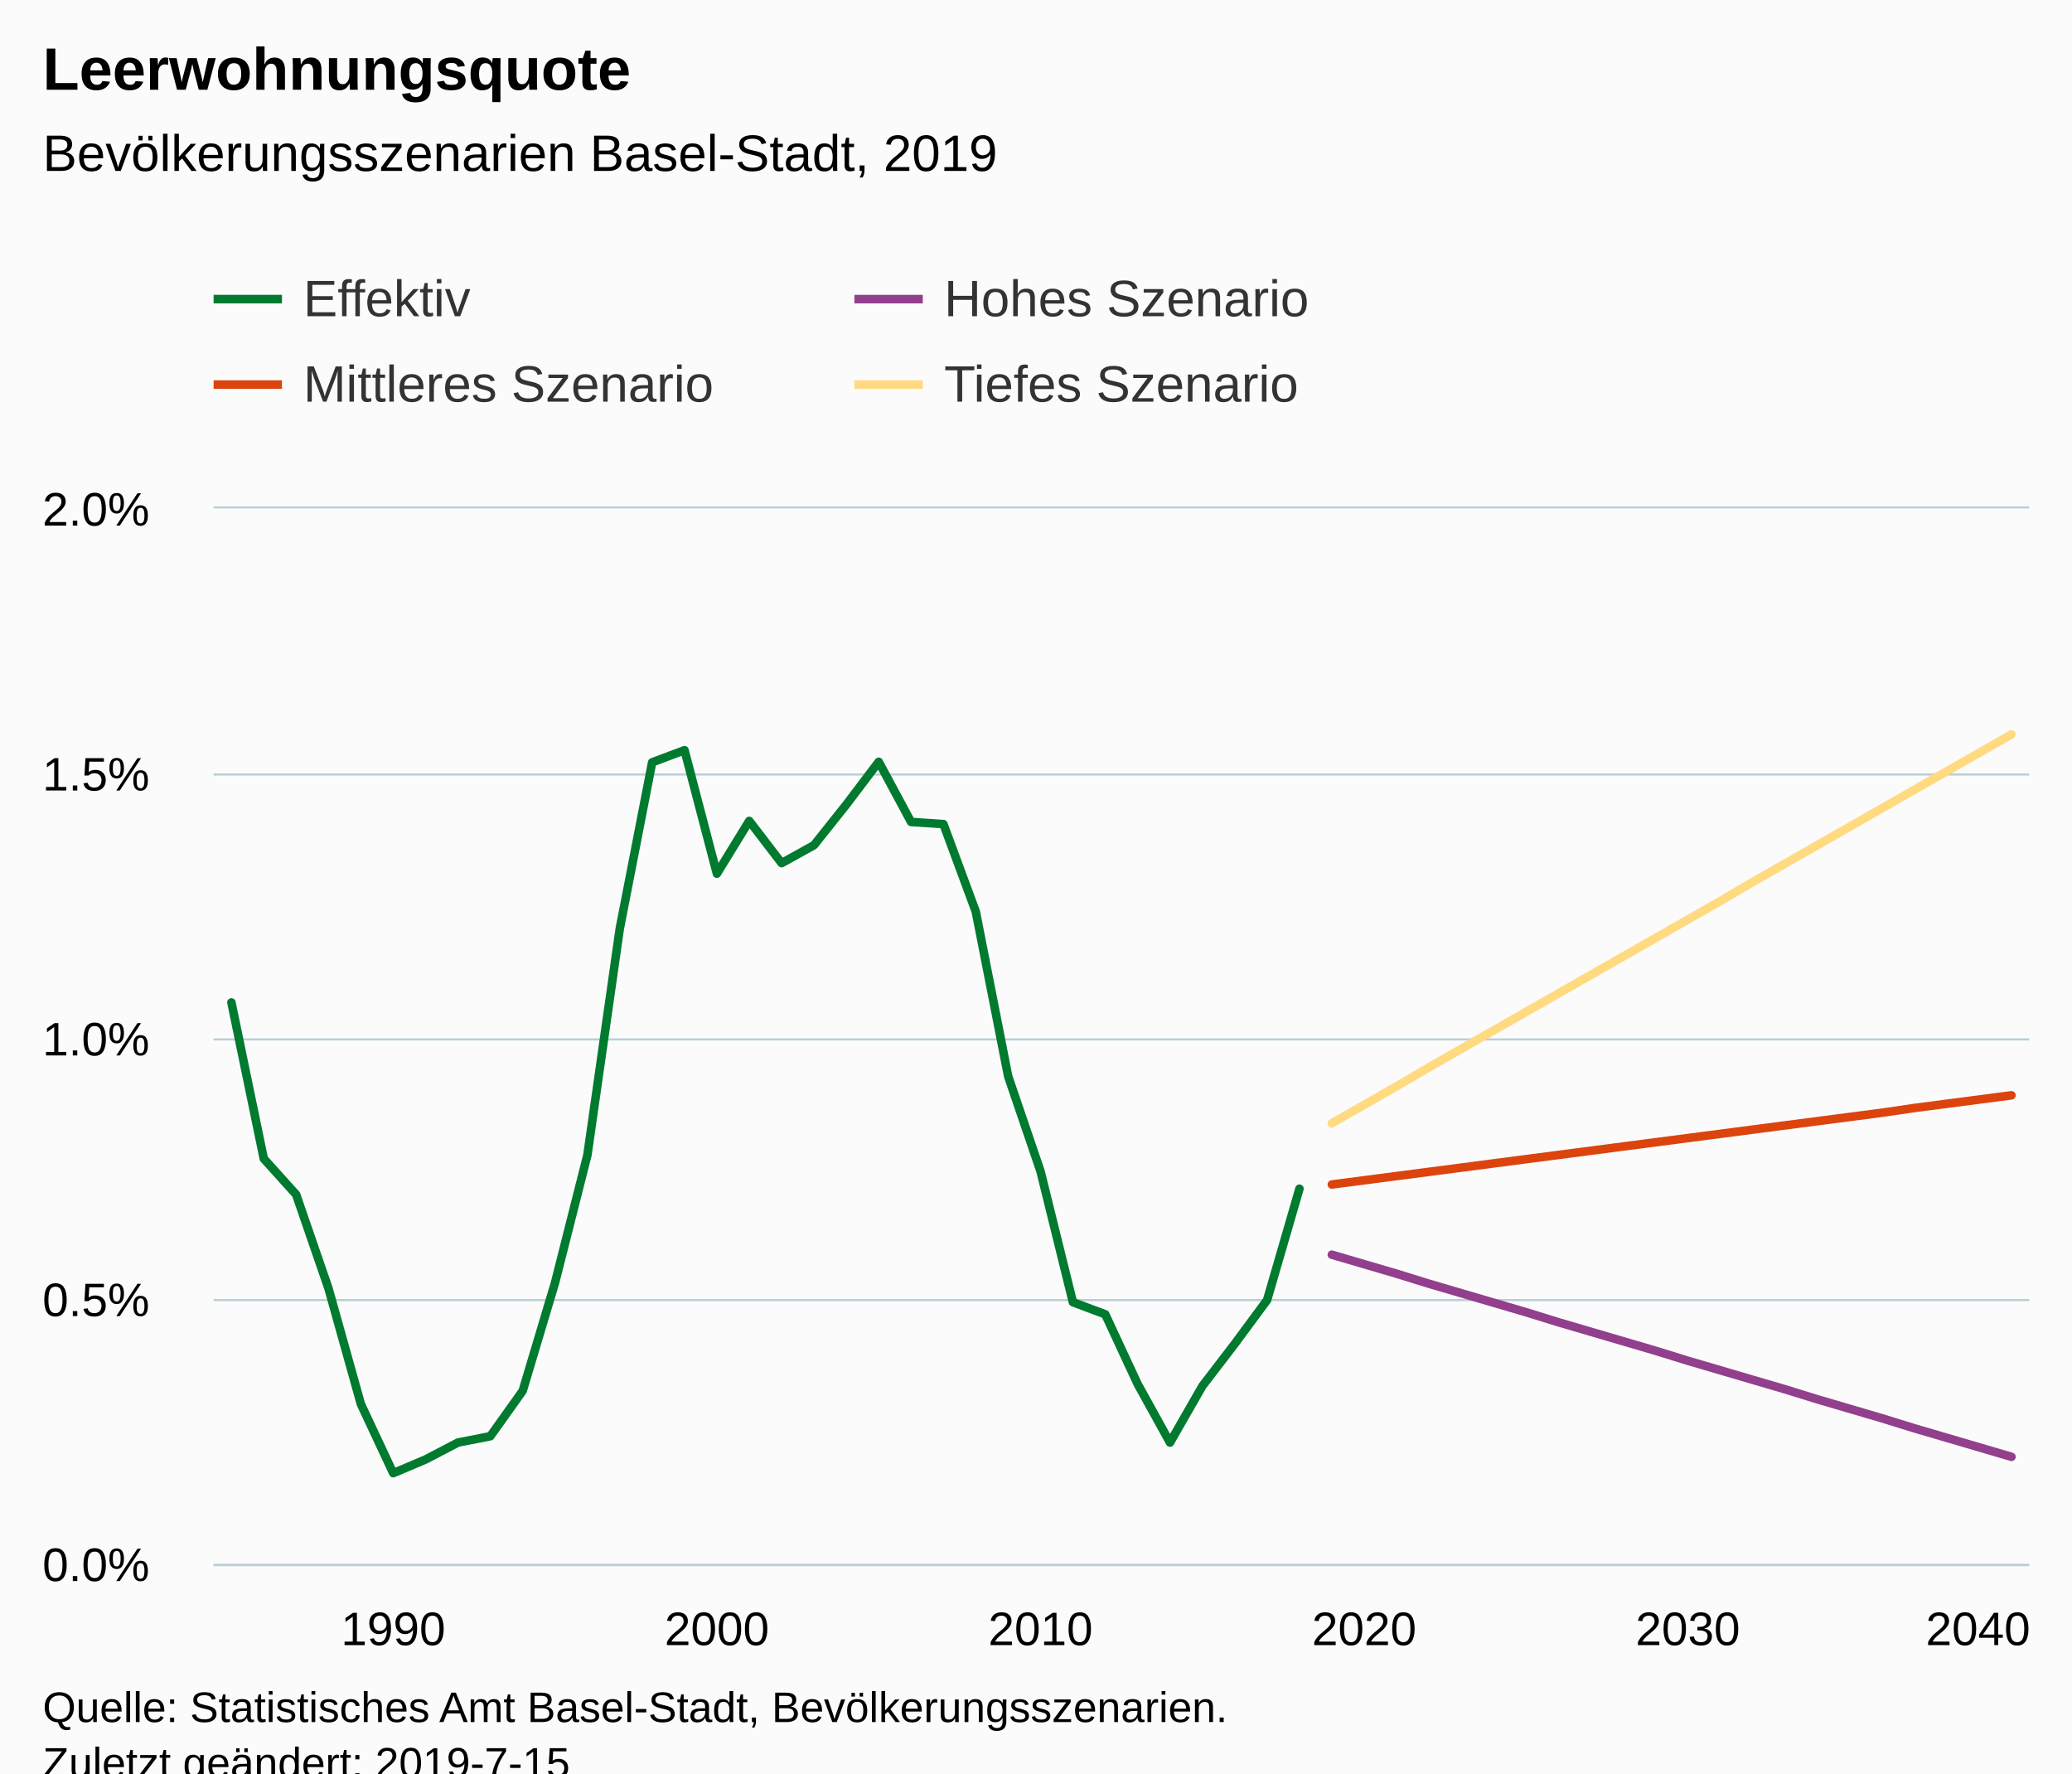
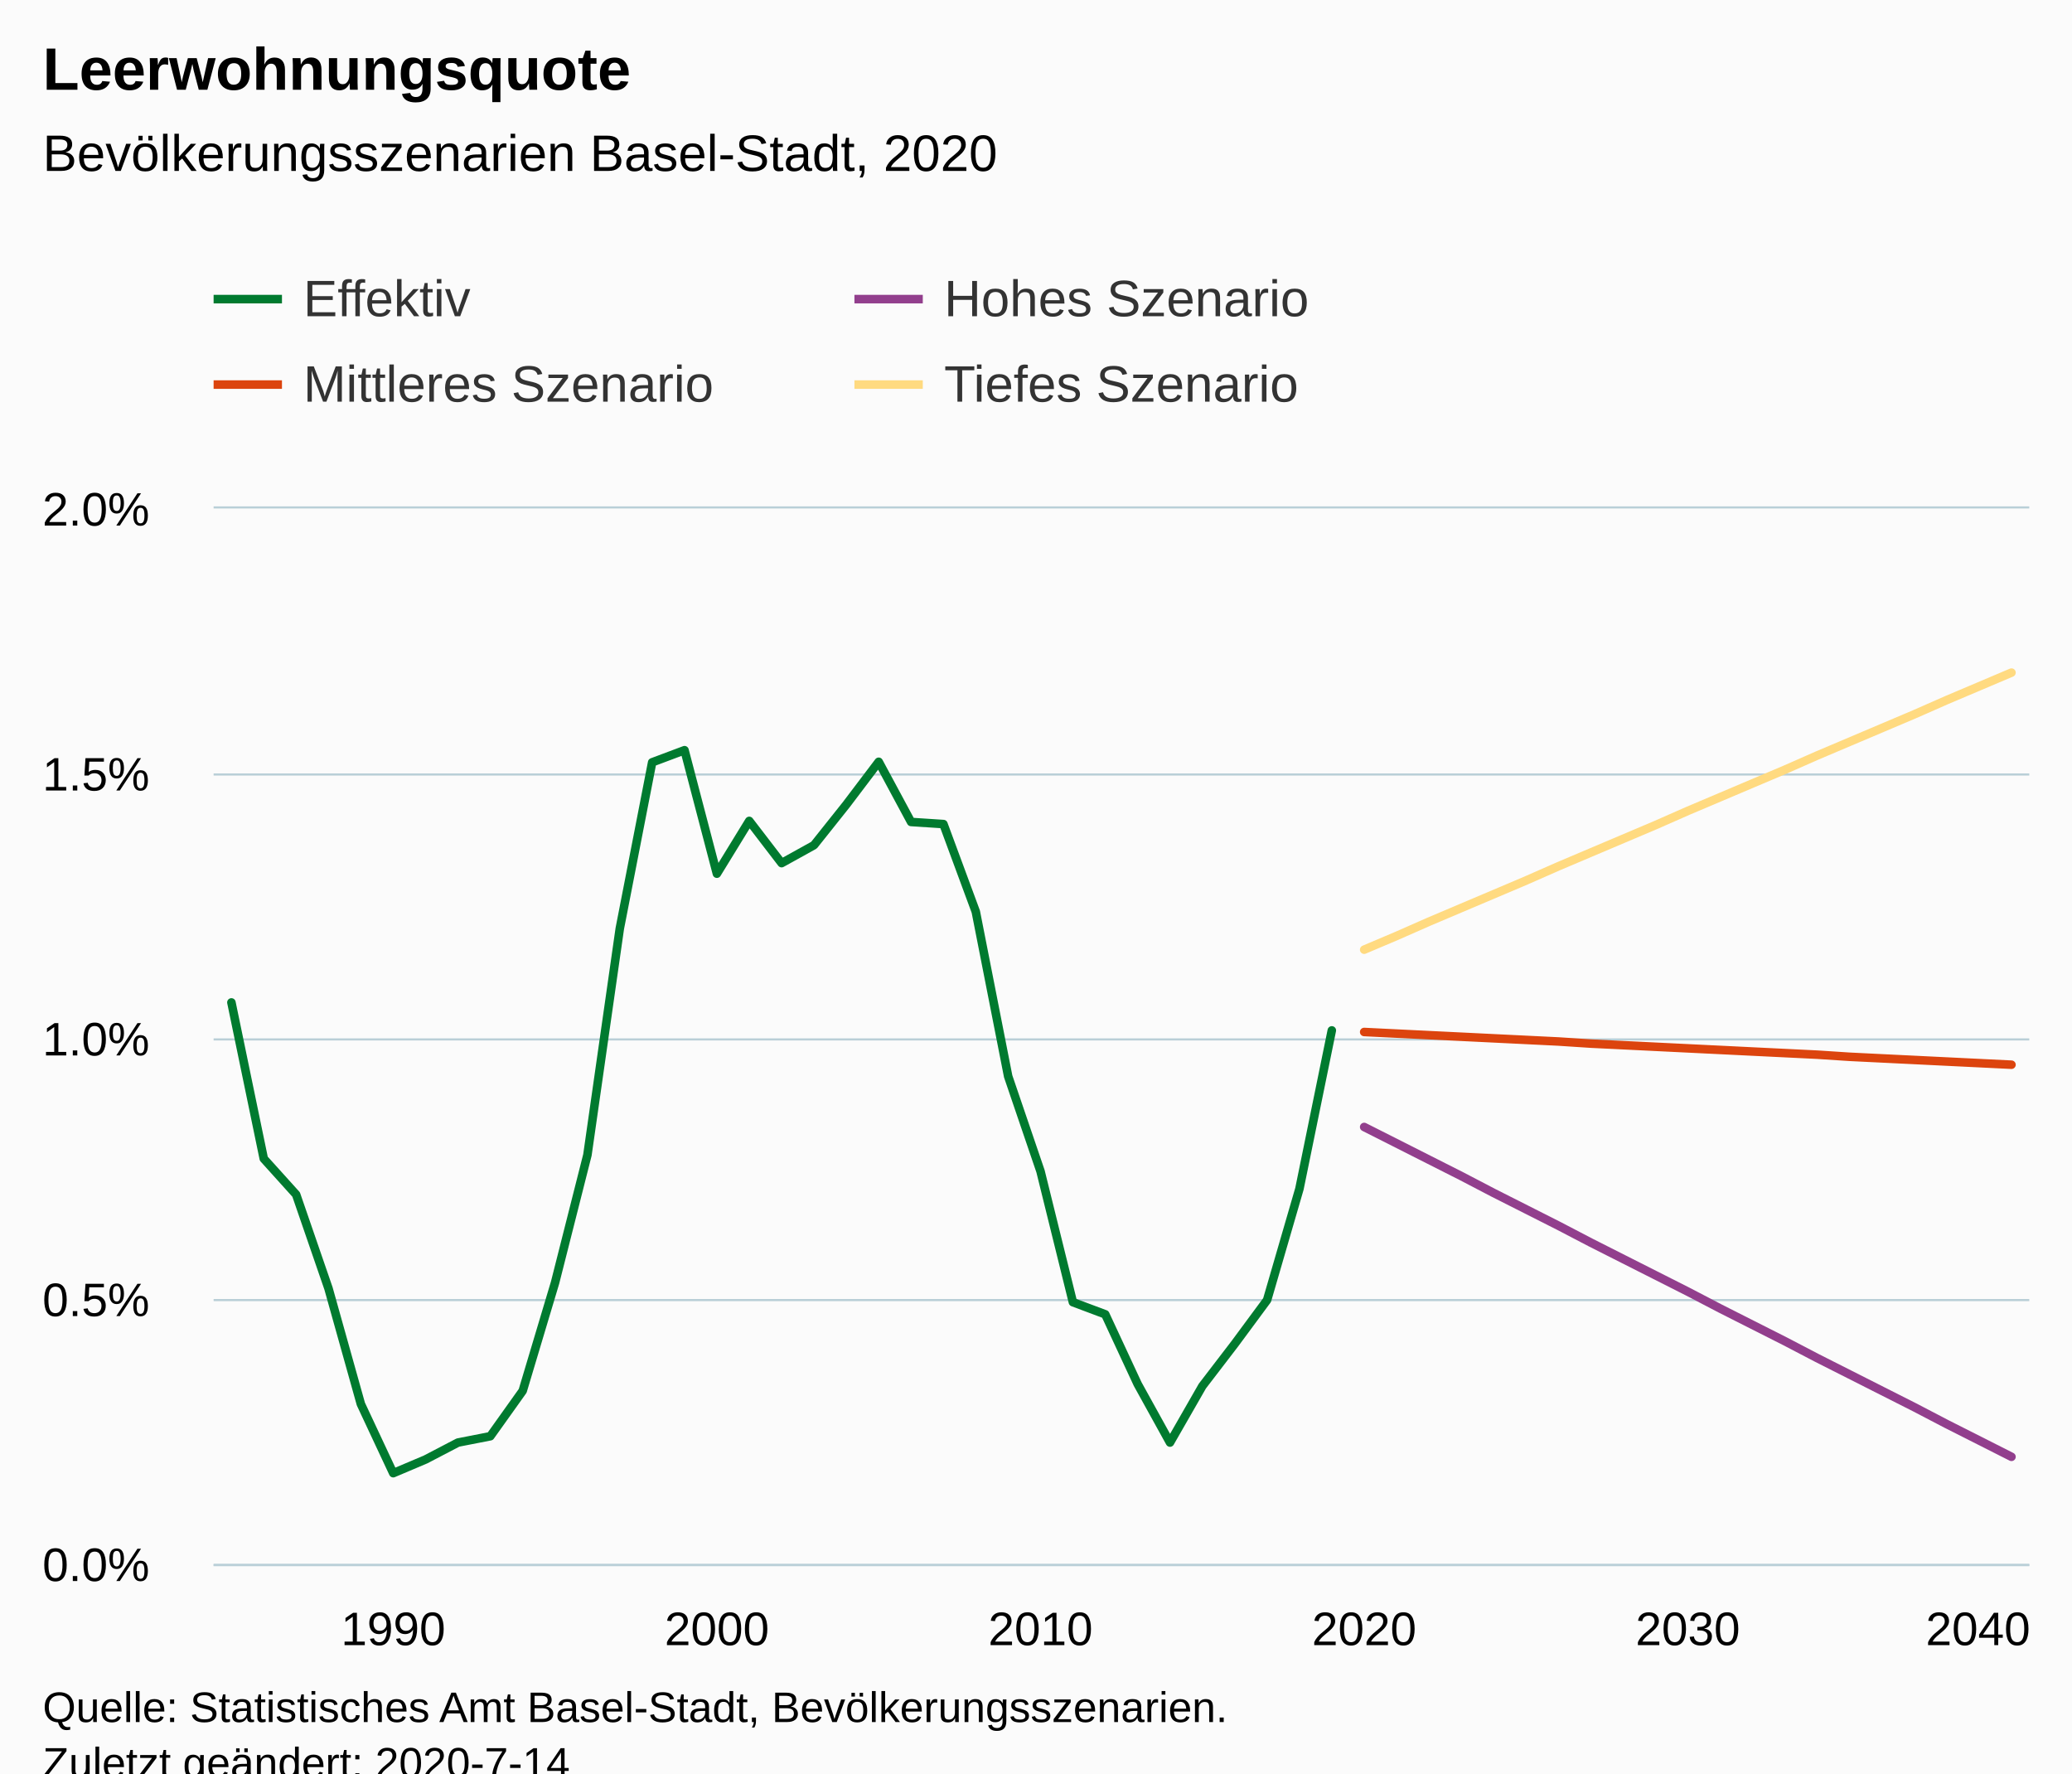
<svg xmlns="http://www.w3.org/2000/svg" version="1.1" class="highcharts-root" style="font-family:Arial;font-size:12px;" viewBox="0 0 485 415">
  <defs>
-     <clipPath id="highcharts-75wmtiv-6">
+     <clipPath id="highcharts-tyt6q2t-6">
      <rect x="0" y="0" width="425" height="247" fill="none" />
    </clipPath>
-     <clipPath id="highcharts-75wmtiv-7">
+     <clipPath id="highcharts-tyt6q2t-7">
      <rect x="0" y="0" width="425" height="247" fill="none" />
    </clipPath>
  </defs>
  <rect fill="#fbfbfb" class="highcharts-background" x="0" y="0" width="485" height="428" rx="0" ry="0" />
  <rect fill="none" class="highcharts-plot-background" x="50" y="119" width="425" height="247" />
  <g class="highcharts-pane-group" data-z-index="0" />
  <g class="highcharts-grid highcharts-xaxis-grid " data-z-index="1">
    <path fill="none" data-z-index="1" class="highcharts-grid-line" d="M 91.5 119 L 91.5 366" opacity="1" />
    <path fill="none" data-z-index="1" class="highcharts-grid-line" d="M 167.5 119 L 167.5 366" opacity="1" />
    <path fill="none" data-z-index="1" class="highcharts-grid-line" d="M 243.5 119 L 243.5 366" opacity="1" />
    <path fill="none" data-z-index="1" class="highcharts-grid-line" d="M 318.5 119 L 318.5 366" opacity="1" />
    <path fill="none" data-z-index="1" class="highcharts-grid-line" d="M 394.5 119 L 394.5 366" opacity="1" />
    <path fill="none" data-z-index="1" class="highcharts-grid-line" d="M 470.5 119 L 470.5 366" opacity="1" />
  </g>
  <g class="highcharts-grid highcharts-yaxis-grid " data-z-index="1">
    <path fill="none" stroke="#B9CFD7" stroke-width="0.5" data-z-index="1" class="highcharts-grid-line" d="M 50 366.25 L 475 366.25" opacity="1" />
    <path fill="none" stroke="#B9CFD7" stroke-width="0.5" data-z-index="1" class="highcharts-grid-line" d="M 50 304.25 L 475 304.25" opacity="1" />
    <path fill="none" stroke="#B9CFD7" stroke-width="0.5" data-z-index="1" class="highcharts-grid-line" d="M 50 243.25 L 475 243.25" opacity="1" />
    <path fill="none" stroke="#B9CFD7" stroke-width="0.5" data-z-index="1" class="highcharts-grid-line" d="M 50 181.25 L 475 181.25" opacity="1" />
    <path fill="none" stroke="#B9CFD7" stroke-width="0.5" data-z-index="1" class="highcharts-grid-line" d="M 50 118.75 L 475 118.75" opacity="1" />
  </g>
  <rect fill="none" class="highcharts-plot-border" data-z-index="1" x="50" y="119" width="425" height="247" />
  <g class="highcharts-axis highcharts-xaxis " data-z-index="2">
    <path fill="none" class="highcharts-axis-line" stroke="#B9CFD7" stroke-width="0.5" data-z-index="7" d="M 50 366.25 L 475 366.25" />
  </g>
  <g class="highcharts-axis highcharts-yaxis " data-z-index="2">
    <path fill="none" class="highcharts-axis-line" data-z-index="7" d="M 50 119 L 50 366" />
  </g>
  <g class="highcharts-series-group" data-z-index="3">
-     <g data-z-index="0.1" class="highcharts-series highcharts-series-0 highcharts-line-series " transform="translate(50,119) scale(1 1)" clip-path="url(#highcharts-75wmtiv-7)">
-       <path fill="none" d="M 4.167 115.596 L 11.742 152.152 L 19.318 160.55 L 26.894 182.533 L 34.47 209.579 L 42.045 225.758 L 49.621 222.547 L 57.197 218.595 L 64.773 217.113 L 72.348 206.492 L 79.924 181.175 L 87.5 151.287 L 95.076 98.306 L 102.652 59.404 L 110.227 56.563 L 117.803 85.462 L 125.379 73.112 L 132.955 82.992 L 140.53 78.793 L 148.106 69.284 L 155.682 59.28 L 163.258 73.359 L 170.833 73.853 L 178.409 94.354 L 185.985 132.886 L 193.561 155.116 L 201.136 185.744 L 208.712 188.584 L 216.288 204.887 L 223.864 218.595 L 231.439 205.38 L 239.015 195.5 L 246.591 185.25 L 254.167 159.192" class="highcharts-graph" data-z-index="1" stroke="#007A2F" stroke-width="2" stroke-linejoin="round" stroke-linecap="round" />
+     <g data-z-index="0.1" class="highcharts-series highcharts-series-0 highcharts-line-series " transform="translate(50,119) scale(1 1)" clip-path="url(#highcharts-tyt6q2t-7)">
+       <path fill="none" d="M 4.167 115.596 L 11.742 152.152 L 19.318 160.55 L 26.894 182.533 L 34.47 209.579 L 42.045 225.758 L 49.621 222.547 L 57.197 218.595 L 64.773 217.113 L 72.348 206.492 L 79.924 181.175 L 87.5 151.287 L 95.076 98.306 L 102.652 59.404 L 110.227 56.563 L 117.803 85.462 L 125.379 73.112 L 132.955 82.992 L 140.53 78.793 L 148.106 69.284 L 155.682 59.28 L 163.258 73.359 L 170.833 73.853 L 178.409 94.354 L 185.985 132.886 L 193.561 155.116 L 201.136 185.744 L 208.712 188.584 L 216.288 204.887 L 223.864 218.595 L 231.439 205.38 L 239.015 195.5 L 246.591 185.25 L 254.167 159.192 L 261.742 122.142" class="highcharts-graph" data-z-index="1" stroke="#007A2F" stroke-width="2" stroke-linejoin="round" stroke-linecap="round" />
    </g>
    <g data-z-index="0.1" class="highcharts-markers highcharts-series-0 highcharts-line-series " transform="translate(50,119) scale(1 1)" clip-path="none" />
-     <g data-z-index="0.1" class="highcharts-series highcharts-series-1 highcharts-line-series " transform="translate(50,119) scale(1 1)" clip-path="url(#highcharts-75wmtiv-7)">
-       <path fill="none" d="M 261.742 174.629 L 269.318 176.852 L 276.894 179.075 L 284.47 181.422 L 292.045 183.644 L 299.621 185.868 L 307.197 188.09 L 314.773 190.437 L 322.348 192.66 L 329.924 194.883 L 337.5 197.106 L 345.076 199.452 L 352.652 201.675 L 360.227 203.899 L 367.803 206.121 L 375.379 208.468 L 382.955 210.691 L 390.53 212.914 L 398.106 215.261 L 405.682 217.483 L 413.258 219.707 L 420.833 221.929" class="highcharts-graph" data-z-index="1" stroke="#923F8D" stroke-width="2" stroke-linejoin="round" stroke-linecap="round" />
+     <g data-z-index="0.1" class="highcharts-series highcharts-series-1 highcharts-line-series " transform="translate(50,119) scale(1 1)" clip-path="url(#highcharts-tyt6q2t-7)">
+       <path fill="none" d="M 269.318 144.742 L 276.894 148.571 L 284.47 152.399 L 292.045 156.228 L 299.621 160.18 L 307.197 164.008 L 314.773 167.837 L 322.348 171.788 L 329.924 175.617 L 337.5 179.445 L 345.076 183.274 L 352.652 187.226 L 360.227 191.054 L 367.803 194.883 L 375.379 198.835 L 382.955 202.663 L 390.53 206.492 L 398.106 210.321 L 405.682 214.273 L 413.258 218.101 L 420.833 221.929" class="highcharts-graph" data-z-index="1" stroke="#923F8D" stroke-width="2" stroke-linejoin="round" stroke-linecap="round" />
    </g>
    <g data-z-index="0.1" class="highcharts-markers highcharts-series-1 highcharts-line-series " transform="translate(50,119) scale(1 1)" clip-path="none" />
-     <g data-z-index="0.1" class="highcharts-series highcharts-series-2 highcharts-line-series " transform="translate(50,119) scale(1 1)" clip-path="url(#highcharts-75wmtiv-7)">
-       <path fill="none" d="M 261.742 158.203 L 269.318 157.215 L 276.894 156.228 L 284.47 155.24 L 292.045 154.251 L 299.621 153.263 L 307.197 152.276 L 314.773 151.287 L 322.348 150.299 L 329.924 149.311 L 337.5 148.323 L 345.076 147.335 L 352.652 146.348 L 360.227 145.36 L 367.803 144.371 L 375.379 143.383 L 382.955 142.395 L 390.53 141.407 L 398.106 140.296 L 405.682 139.308 L 413.258 138.32 L 420.833 137.332" class="highcharts-graph" data-z-index="1" stroke="#DC440E" stroke-width="2" stroke-linejoin="round" stroke-linecap="round" />
+     <g data-z-index="0.1" class="highcharts-series highcharts-series-2 highcharts-line-series " transform="translate(50,119) scale(1 1)" clip-path="url(#highcharts-tyt6q2t-7)">
+       <path fill="none" d="M 269.318 122.512 L 276.894 122.883 L 284.47 123.253 L 292.045 123.623 L 299.621 123.994 L 307.197 124.365 L 314.773 124.735 L 322.348 125.229 L 329.924 125.599 L 337.5 125.97 L 345.076 126.341 L 352.652 126.711 L 360.227 127.082 L 367.803 127.452 L 375.379 127.822 L 382.955 128.316 L 390.53 128.687 L 398.106 129.058 L 405.682 129.428 L 413.258 129.798 L 420.833 130.169" class="highcharts-graph" data-z-index="1" stroke="#DC440E" stroke-width="2" stroke-linejoin="round" stroke-linecap="round" />
    </g>
    <g data-z-index="0.1" class="highcharts-markers highcharts-series-2 highcharts-line-series " transform="translate(50,119) scale(1 1)" clip-path="none" />
-     <g data-z-index="0.1" class="highcharts-series highcharts-series-3 highcharts-line-series " transform="translate(50,119) scale(1 1)" clip-path="url(#highcharts-75wmtiv-7)">
-       <path fill="none" d="M 261.742 143.877 L 269.318 139.555 L 276.894 135.232 L 284.47 130.786 L 292.045 126.464 L 299.621 122.142 L 307.197 117.819 L 314.773 113.496 L 322.348 109.174 L 329.924 104.852 L 337.5 100.529 L 345.076 96.207 L 352.652 91.884 L 360.227 87.438 L 367.803 83.115 L 375.379 78.793 L 382.955 74.471 L 390.53 70.148 L 398.106 65.825 L 405.682 61.503 L 413.258 57.18 L 420.833 52.858" class="highcharts-graph" data-z-index="1" stroke="#FFDA80" stroke-width="2" stroke-linejoin="round" stroke-linecap="round" />
+     <g data-z-index="0.1" class="highcharts-series highcharts-series-3 highcharts-line-series " transform="translate(50,119) scale(1 1)" clip-path="url(#highcharts-tyt6q2t-7)">
+       <path fill="none" d="M 269.318 103.246 L 276.894 100.035 L 284.47 96.701 L 292.045 93.489 L 299.621 90.279 L 307.197 87.067 L 314.773 83.733 L 322.348 80.522 L 329.924 77.311 L 337.5 74.1 L 345.076 70.766 L 352.652 67.555 L 360.227 64.344 L 367.803 61.133 L 375.379 57.798 L 382.955 54.587 L 390.53 51.376 L 398.106 48.165 L 405.682 44.831 L 413.258 41.62 L 420.833 38.409" class="highcharts-graph" data-z-index="1" stroke="#FFDA80" stroke-width="2" stroke-linejoin="round" stroke-linecap="round" />
    </g>
    <g data-z-index="0.1" class="highcharts-markers highcharts-series-3 highcharts-line-series " transform="translate(50,119) scale(1 1)" clip-path="none" />
  </g>
  <text x="10" text-anchor="start" class="highcharts-title" data-z-index="4" style="color:#000000;font-size:14px;font-weight:bold;fill:#000000;" y="21">
    <tspan>Leerwohnungsquote</tspan>
  </text>
  <text x="10" text-anchor="start" class="highcharts-subtitle" data-z-index="4" style="color:#000000;font-size:12px;font-weight:normal;font-family:Arial;fill:#000000;" y="40">
-     <tspan>Bevölkerungsszenarien Basel-Stadt, 2019</tspan>
+     <tspan>Bevölkerungsszenarien Basel-Stadt, 2020</tspan>
  </text>
  <g class="highcharts-legend" data-z-index="7" transform="translate(42,56)">
    <rect fill="none" class="highcharts-legend-box" rx="0" ry="0" x="0" y="0" width="296" height="51" visibility="visible" />
    <g data-z-index="1">
      <g>
        <g class="highcharts-legend-item highcharts-line-series highcharts-color-undefined highcharts-series-0" data-z-index="1" transform="translate(8,3)">
          <path fill="none" d="M 0 11 L 16 11" class="highcharts-graph" stroke="#007A2F" stroke-width="2" />
          <text x="21" style="color:#333333;font-size:12px;font-weight:normal;cursor:pointer;fill:#333333;" text-anchor="start" data-z-index="2" y="15">
            <tspan>Effektiv</tspan>
          </text>
        </g>
        <g class="highcharts-legend-item highcharts-line-series highcharts-color-undefined highcharts-series-1" data-z-index="1" transform="translate(158,3)">
          <path fill="none" d="M 0 11 L 16 11" class="highcharts-graph" stroke="#923F8D" stroke-width="2" />
          <text x="21" y="15" style="color:#333333;font-size:12px;font-weight:normal;cursor:pointer;fill:#333333;" text-anchor="start" data-z-index="2">
            <tspan>Hohes Szenario</tspan>
          </text>
        </g>
        <g class="highcharts-legend-item highcharts-line-series highcharts-color-undefined highcharts-series-2" data-z-index="1" transform="translate(8,23)">
          <path fill="none" d="M 0 11 L 16 11" class="highcharts-graph" stroke="#DC440E" stroke-width="2" />
          <text x="21" y="15" style="color:#333333;font-size:12px;font-weight:normal;cursor:pointer;fill:#333333;" text-anchor="start" data-z-index="2">
            <tspan>Mittleres Szenario</tspan>
          </text>
        </g>
        <g class="highcharts-legend-item highcharts-line-series highcharts-color-undefined highcharts-series-3" data-z-index="1" transform="translate(158,23)">
          <path fill="none" d="M 0 11 L 16 11" class="highcharts-graph" stroke="#FFDA80" stroke-width="2" />
          <text x="21" y="15" style="color:#333333;font-size:12px;font-weight:normal;cursor:pointer;fill:#333333;" text-anchor="start" data-z-index="2">
            <tspan>Tiefes Szenario</tspan>
          </text>
        </g>
      </g>
    </g>
  </g>
  <g class="highcharts-axis-labels highcharts-xaxis-labels " data-z-index="7">
    <text x="92.045" style="color:#000000;cursor:default;font-size:11px;fill:#000000;" text-anchor="middle" transform="translate(0,0)" y="385" opacity="1">1990</text>
    <text x="167.803" style="color:#000000;cursor:default;font-size:11px;fill:#000000;" text-anchor="middle" transform="translate(0,0)" y="385" opacity="1">2000</text>
    <text x="243.561" style="color:#000000;cursor:default;font-size:11px;fill:#000000;" text-anchor="middle" transform="translate(0,0)" y="385" opacity="1">2010</text>
    <text x="319.318" style="color:#000000;cursor:default;font-size:11px;fill:#000000;" text-anchor="middle" transform="translate(0,0)" y="385" opacity="1">2020</text>
    <text x="395.076" style="color:#000000;cursor:default;font-size:11px;fill:#000000;" text-anchor="middle" transform="translate(0,0)" y="385" opacity="1">2030</text>
    <text x="463" style="color:#000000;cursor:default;font-size:11px;fill:#000000;" text-anchor="middle" transform="translate(0,0)" y="385" opacity="1">2040</text>
  </g>
  <g class="highcharts-axis-labels highcharts-yaxis-labels " data-z-index="7">
    <text x="35" style="color:#000000;cursor:default;font-size:11px;fill:#000000;" text-anchor="end" transform="translate(0,0)" y="370" opacity="1">0.0%</text>
    <text x="35" style="color:#000000;cursor:default;font-size:11px;fill:#000000;" text-anchor="end" transform="translate(0,0)" y="308" opacity="1">0.5%</text>
    <text x="35" style="color:#000000;cursor:default;font-size:11px;fill:#000000;" text-anchor="end" transform="translate(0,0)" y="247" opacity="1">1.0%</text>
    <text x="35" style="color:#000000;cursor:default;font-size:11px;fill:#000000;" text-anchor="end" transform="translate(0,0)" y="185" opacity="1">1.5%</text>
    <text x="35" style="color:#000000;cursor:default;font-size:11px;fill:#000000;" text-anchor="end" transform="translate(0,0)" y="123" opacity="1">2.0%</text>
  </g>
  <text x="10" class="highcharts-credits" text-anchor="start" data-z-index="8" style="cursor:default;color:#000000;font-size:10px;fill:#000000;" y="403">
    <tspan>Quelle: Statistisches Amt Basel-Stadt, Bevölkerungsszenarien.</tspan>
-     <tspan x="10" dy="13">Zuletzt geändert: 2019-7-15</tspan>
+     <tspan x="10" dy="13">Zuletzt geändert: 2020-7-14</tspan>
  </text>
</svg>
